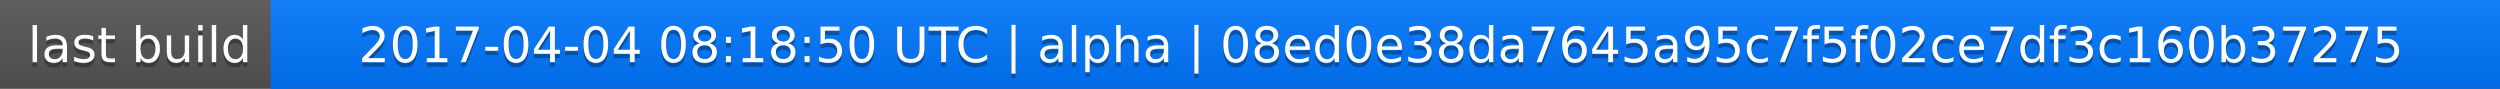
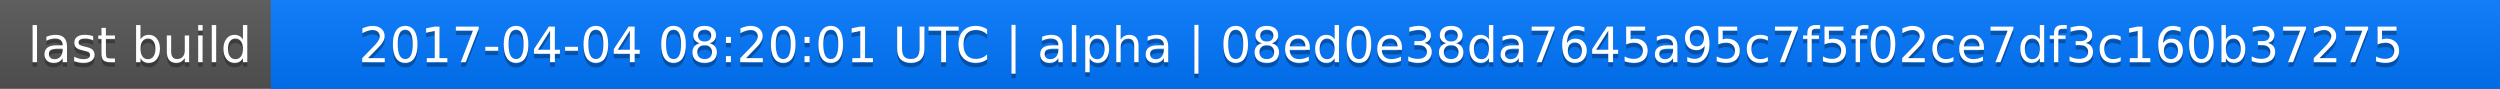
<svg xmlns="http://www.w3.org/2000/svg" width="563" height="20">
  <linearGradient id="a" x2="0" y2="100%">
    <stop offset="0" stop-color="#bbb" stop-opacity=".1" />
    <stop offset="1" stop-opacity=".1" />
  </linearGradient>
  <rect rx="0" width="563" height="20" fill="#555" />
  <rect rx="0" x="61" width="502" height="20" fill="#07f" />
  <path fill="#07f" d="M61 0h4v20h-4z" />
  <rect rx="0" width="563" height="20" fill="url(#a)" />
  <g fill="#fff" text-anchor="middle" font-family="DejaVu Sans,Verdana,Geneva,sans-serif" font-size="11">
    <text x="31.5" y="15" fill="#010101" fill-opacity=".3">last build</text>
    <text x="31.5" y="14">last build</text>
-     <text x="311" y="15" fill="#010101" fill-opacity=".3">2017-04-04 08:18:50 UTC | alpha | 08ed0e38da7645a95c7f5f02ce7df3c160b37275</text>
-     <text x="311" y="14">2017-04-04 08:18:50 UTC | alpha | 08ed0e38da7645a95c7f5f02ce7df3c160b37275</text>
+     <text x="311" y="15" fill="#010101" fill-opacity=".3">2017-04-04 08:20:01 UTC | alpha | 08ed0e38da7645a95c7f5f02ce7df3c160b37275</text>
+     <text x="311" y="14">2017-04-04 08:20:01 UTC | alpha | 08ed0e38da7645a95c7f5f02ce7df3c160b37275</text>
  </g>
</svg>
